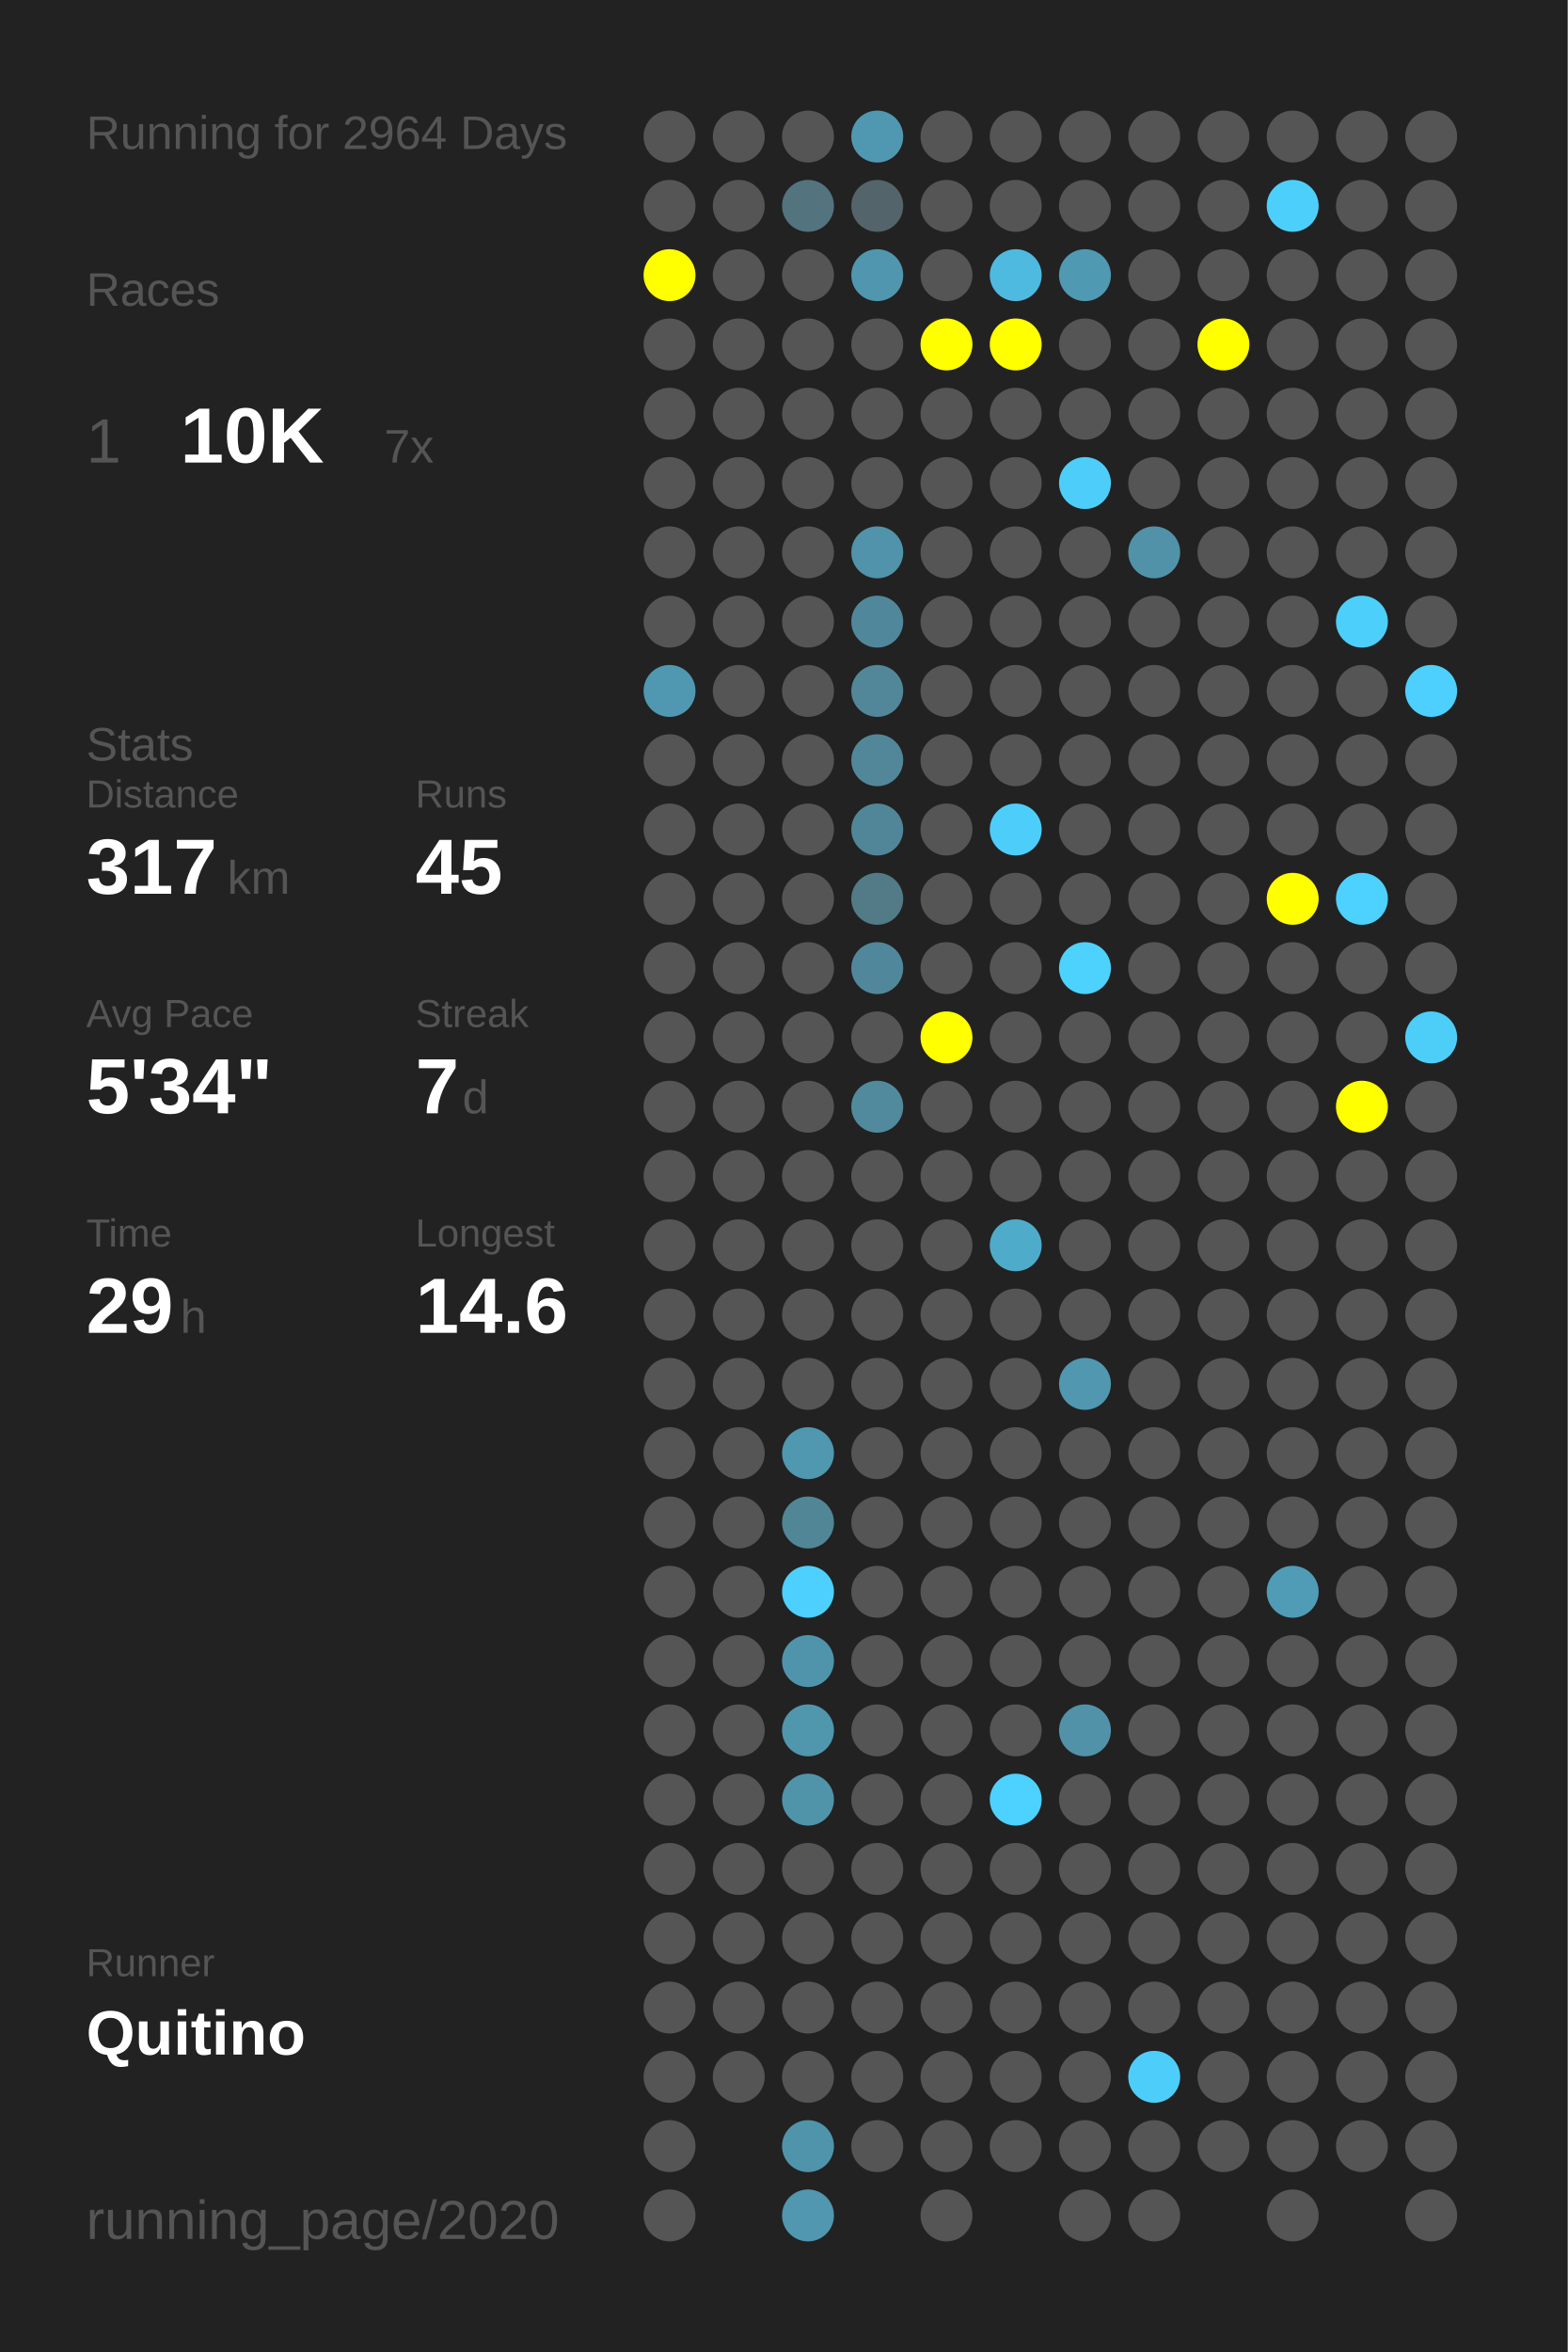
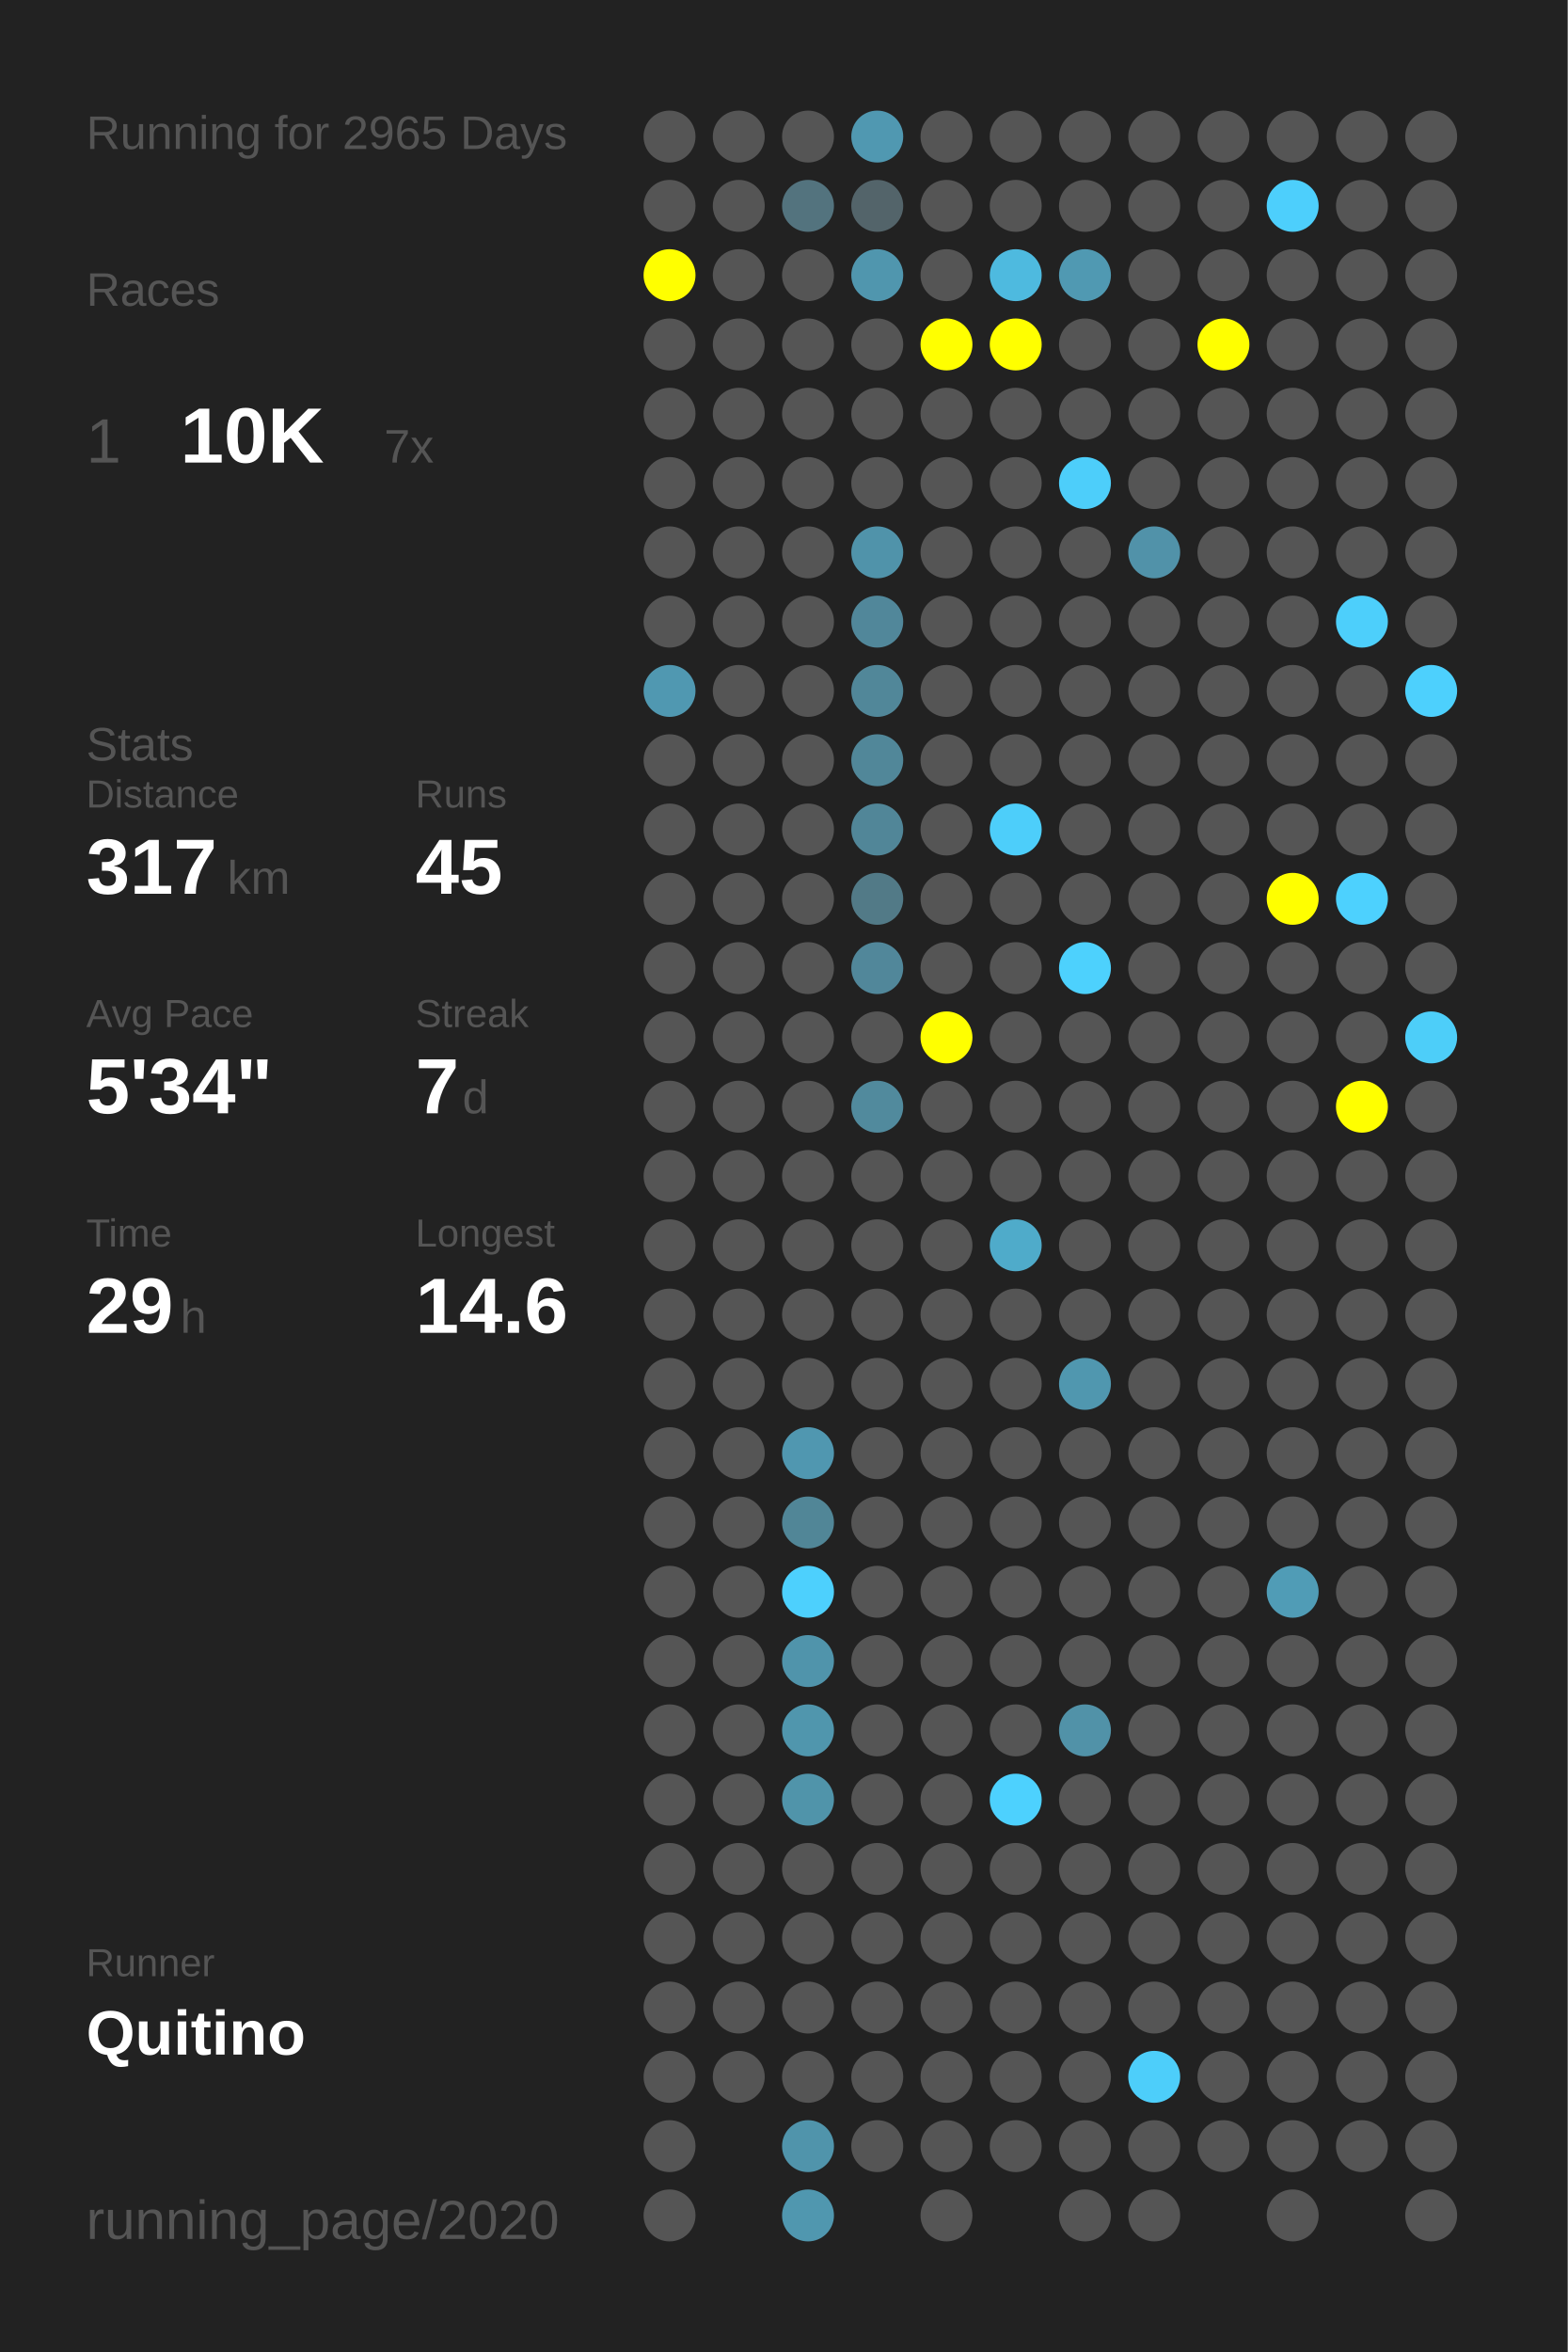
<svg xmlns="http://www.w3.org/2000/svg" baseProfile="full" height="300mm" version="1.1" viewBox="0,0,200,300" width="200mm">
  <defs />
  <rect fill="#222222" height="300" width="200" x="0" y="0" />
-   <text fill="#555555" style="font-size:6px; font-family:Arial;" x="11" y="19">Running for 2964 Days</text>
+   <text fill="#555555" style="font-size:6px; font-family:Arial;" x="11" y="19">Running for 2965 Days</text>
  <text fill="#555555" style="font-size:6px; font-family:Arial;" x="11" y="39">Races</text>
  <text fill="#555555" style="font-size:8px; font-family:Arial;" x="11" y="59">1</text>
  <text fill="#FFFFFF" style="font-size:10px; font-family:Arial; font-weight:bold;" x="23" y="59">10K</text>
  <text fill="#555555" style="font-size:6px; font-family:Arial;" x="49" y="59">7x</text>
  <text fill="#555555" style="font-size:6px; font-family:Arial;" x="11" y="97">Stats</text>
  <text fill="#555555" style="font-size:5px; font-family:Arial;" x="11" y="103">Distance</text>
  <text fill="#FFFFFF" style="font-size:10px; font-family:Arial; font-weight:bold;" x="11" y="114">317</text>
  <text fill="#555555" style="font-size:6px; font-family:Arial;" x="29" y="114">km</text>
  <text fill="#555555" style="font-size:5px; font-family:Arial;" x="53" y="103">Runs</text>
  <text fill="#FFFFFF" style="font-size:10px; font-family:Arial; font-weight:bold;" x="53" y="114">45</text>
  <text fill="#555555" style="font-size:5px; font-family:Arial;" x="11" y="131">Avg Pace</text>
  <text fill="#FFFFFF" style="font-size:10px; font-family:Arial; font-weight:bold;" x="11" y="142">5'34"</text>
  <text fill="#555555" style="font-size:5px; font-family:Arial;" x="53" y="131">Streak</text>
  <text fill="#FFFFFF" style="font-size:10px; font-family:Arial; font-weight:bold;" x="53" y="142">7</text>
  <text fill="#555555" style="font-size:6px; font-family:Arial;" x="59" y="142">d</text>
  <text fill="#555555" style="font-size:5px; font-family:Arial;" x="11" y="159">Time</text>
  <text fill="#FFFFFF" style="font-size:10px; font-family:Arial; font-weight:bold;" x="11" y="170">29</text>
  <text fill="#555555" style="font-size:6px; font-family:Arial;" x="23" y="170">h</text>
  <text fill="#555555" style="font-size:5px; font-family:Arial;" x="53" y="159">Longest</text>
  <text fill="#FFFFFF" style="font-size:10px; font-family:Arial; font-weight:bold;" x="53" y="170">14.6</text>
  <text fill="#555555" style="font-size:5px; font-family:Arial;" x="11" y="252.065">Runner</text>
  <text fill="#FFFFFF" style="font-size:8px; font-family:Arial; font-weight:bold;" x="11" y="262.065">Quitino</text>
  <text fill="#555555" style="font-size:7px; font-family:Arial;" x="11" y="285.581">running_page/2020</text>
  <circle cx="85.417" cy="17.419" fill="#555555" r="3.312" />
  <circle cx="85.417" cy="26.258" fill="#555555" r="3.312" />
  <circle cx="85.417" cy="35.097" fill="#FFFF00" r="3.312" />
  <circle cx="85.417" cy="43.935" fill="#555555" r="3.312" />
  <circle cx="85.417" cy="52.774" fill="#555555" r="3.312" />
  <circle cx="85.417" cy="61.613" fill="#555555" r="3.312" />
  <circle cx="85.417" cy="70.452" fill="#555555" r="3.312" />
  <circle cx="85.417" cy="79.29" fill="#555555" r="3.312" />
  <circle cx="85.417" cy="88.129" fill="#5098b1" r="3.312" />
  <circle cx="85.417" cy="96.968" fill="#555555" r="3.312" />
  <circle cx="85.417" cy="105.806" fill="#555555" r="3.312" />
  <circle cx="85.417" cy="114.645" fill="#555555" r="3.312" />
  <circle cx="85.417" cy="123.484" fill="#555555" r="3.312" />
  <circle cx="85.417" cy="132.323" fill="#555555" r="3.312" />
  <circle cx="85.417" cy="141.161" fill="#555555" r="3.312" />
  <circle cx="85.417" cy="150" fill="#555555" r="3.312" />
  <circle cx="85.417" cy="158.839" fill="#555555" r="3.312" />
  <circle cx="85.417" cy="167.677" fill="#555555" r="3.312" />
  <circle cx="85.417" cy="176.516" fill="#555555" r="3.312" />
  <circle cx="85.417" cy="185.355" fill="#555555" r="3.312" />
  <circle cx="85.417" cy="194.194" fill="#555555" r="3.312" />
  <circle cx="85.417" cy="203.032" fill="#555555" r="3.312" />
  <circle cx="85.417" cy="211.871" fill="#555555" r="3.312" />
  <circle cx="85.417" cy="220.71" fill="#555555" r="3.312" />
  <circle cx="85.417" cy="229.548" fill="#555555" r="3.312" />
  <circle cx="85.417" cy="238.387" fill="#555555" r="3.312" />
  <circle cx="85.417" cy="247.226" fill="#555555" r="3.312" />
  <circle cx="85.417" cy="256.065" fill="#555555" r="3.312" />
  <circle cx="85.417" cy="264.903" fill="#555555" r="3.312" />
  <circle cx="85.417" cy="273.742" fill="#555555" r="3.312" />
  <circle cx="85.417" cy="282.581" fill="#555555" r="3.312" />
  <circle cx="94.25" cy="17.419" fill="#555555" r="3.312" />
  <circle cx="94.25" cy="26.258" fill="#555555" r="3.312" />
  <circle cx="94.25" cy="35.097" fill="#555555" r="3.312" />
  <circle cx="94.25" cy="43.935" fill="#555555" r="3.312" />
  <circle cx="94.25" cy="52.774" fill="#555555" r="3.312" />
  <circle cx="94.25" cy="61.613" fill="#555555" r="3.312" />
  <circle cx="94.25" cy="70.452" fill="#555555" r="3.312" />
  <circle cx="94.25" cy="79.29" fill="#555555" r="3.312" />
  <circle cx="94.25" cy="88.129" fill="#555555" r="3.312" />
  <circle cx="94.25" cy="96.968" fill="#555555" r="3.312" />
  <circle cx="94.25" cy="105.806" fill="#555555" r="3.312" />
  <circle cx="94.25" cy="114.645" fill="#555555" r="3.312" />
  <circle cx="94.25" cy="123.484" fill="#555555" r="3.312" />
  <circle cx="94.25" cy="132.323" fill="#555555" r="3.312" />
  <circle cx="94.25" cy="141.161" fill="#555555" r="3.312" />
  <circle cx="94.25" cy="150" fill="#555555" r="3.312" />
  <circle cx="94.25" cy="158.839" fill="#555555" r="3.312" />
  <circle cx="94.25" cy="167.677" fill="#555555" r="3.312" />
  <circle cx="94.25" cy="176.516" fill="#555555" r="3.312" />
  <circle cx="94.25" cy="185.355" fill="#555555" r="3.312" />
  <circle cx="94.25" cy="194.194" fill="#555555" r="3.312" />
  <circle cx="94.25" cy="203.032" fill="#555555" r="3.312" />
  <circle cx="94.25" cy="211.871" fill="#555555" r="3.312" />
  <circle cx="94.25" cy="220.71" fill="#555555" r="3.312" />
  <circle cx="94.25" cy="229.548" fill="#555555" r="3.312" />
  <circle cx="94.25" cy="238.387" fill="#555555" r="3.312" />
  <circle cx="94.25" cy="247.226" fill="#555555" r="3.312" />
  <circle cx="94.25" cy="256.065" fill="#555555" r="3.312" />
  <circle cx="94.25" cy="264.903" fill="#555555" r="3.312" />
  <circle cx="103.083" cy="17.419" fill="#555555" r="3.312" />
  <circle cx="103.083" cy="26.258" fill="#53737e" r="3.312" />
  <circle cx="103.083" cy="35.097" fill="#555555" r="3.312" />
  <circle cx="103.083" cy="43.935" fill="#555555" r="3.312" />
  <circle cx="103.083" cy="52.774" fill="#555555" r="3.312" />
  <circle cx="103.083" cy="61.613" fill="#555555" r="3.312" />
  <circle cx="103.083" cy="70.452" fill="#555555" r="3.312" />
  <circle cx="103.083" cy="79.29" fill="#555555" r="3.312" />
  <circle cx="103.083" cy="88.129" fill="#555555" r="3.312" />
  <circle cx="103.083" cy="96.968" fill="#555555" r="3.312" />
  <circle cx="103.083" cy="105.806" fill="#555555" r="3.312" />
  <circle cx="103.083" cy="114.645" fill="#555555" r="3.312" />
  <circle cx="103.083" cy="123.484" fill="#555555" r="3.312" />
  <circle cx="103.083" cy="132.323" fill="#555555" r="3.312" />
  <circle cx="103.083" cy="141.161" fill="#555555" r="3.312" />
  <circle cx="103.083" cy="150" fill="#555555" r="3.312" />
  <circle cx="103.083" cy="158.839" fill="#555555" r="3.312" />
  <circle cx="103.083" cy="167.677" fill="#555555" r="3.312" />
  <circle cx="103.083" cy="176.516" fill="#555555" r="3.312" />
  <circle cx="103.083" cy="185.355" fill="#5097b0" r="3.312" />
  <circle cx="103.083" cy="194.194" fill="#518697" r="3.312" />
  <circle cx="103.083" cy="203.032" fill="#4dd0fd" r="3.312" />
  <circle cx="103.083" cy="211.871" fill="#5094ab" r="3.312" />
  <circle cx="103.083" cy="220.71" fill="#5096ad" r="3.312" />
  <circle cx="103.083" cy="229.548" fill="#5094aa" r="3.312" />
  <circle cx="103.083" cy="238.387" fill="#555555" r="3.312" />
  <circle cx="103.083" cy="247.226" fill="#555555" r="3.312" />
  <circle cx="103.083" cy="256.065" fill="#555555" r="3.312" />
  <circle cx="103.083" cy="264.903" fill="#555555" r="3.312" />
  <circle cx="103.083" cy="273.742" fill="#5094ab" r="3.312" />
  <circle cx="103.083" cy="282.581" fill="#5097af" r="3.312" />
  <circle cx="111.917" cy="17.419" fill="#5098b1" r="3.312" />
  <circle cx="111.917" cy="26.258" fill="#53646a" r="3.312" />
  <circle cx="111.917" cy="35.097" fill="#5096ae" r="3.312" />
  <circle cx="111.917" cy="43.935" fill="#555555" r="3.312" />
  <circle cx="111.917" cy="52.774" fill="#555555" r="3.312" />
  <circle cx="111.917" cy="61.613" fill="#555555" r="3.312" />
  <circle cx="111.917" cy="70.452" fill="#5093aa" r="3.312" />
  <circle cx="111.917" cy="79.29" fill="#51879a" r="3.312" />
  <circle cx="111.917" cy="88.129" fill="#518799" r="3.312" />
  <circle cx="111.917" cy="96.968" fill="#518799" r="3.312" />
  <circle cx="111.917" cy="105.806" fill="#518698" r="3.312" />
  <circle cx="111.917" cy="114.645" fill="#527a87" r="3.312" />
  <circle cx="111.917" cy="123.484" fill="#51879a" r="3.312" />
  <circle cx="111.917" cy="132.323" fill="#555555" r="3.312" />
  <circle cx="111.917" cy="141.161" fill="#518a9d" r="3.312" />
  <circle cx="111.917" cy="150" fill="#555555" r="3.312" />
  <circle cx="111.917" cy="158.839" fill="#555555" r="3.312" />
  <circle cx="111.917" cy="167.677" fill="#555555" r="3.312" />
  <circle cx="111.917" cy="176.516" fill="#555555" r="3.312" />
  <circle cx="111.917" cy="185.355" fill="#555555" r="3.312" />
  <circle cx="111.917" cy="194.194" fill="#555555" r="3.312" />
  <circle cx="111.917" cy="203.032" fill="#555555" r="3.312" />
  <circle cx="111.917" cy="211.871" fill="#555555" r="3.312" />
  <circle cx="111.917" cy="220.71" fill="#555555" r="3.312" />
  <circle cx="111.917" cy="229.548" fill="#555555" r="3.312" />
  <circle cx="111.917" cy="238.387" fill="#555555" r="3.312" />
  <circle cx="111.917" cy="247.226" fill="#555555" r="3.312" />
  <circle cx="111.917" cy="256.065" fill="#555555" r="3.312" />
  <circle cx="111.917" cy="264.903" fill="#555555" r="3.312" />
  <circle cx="111.917" cy="273.742" fill="#555555" r="3.312" />
  <circle cx="120.75" cy="17.419" fill="#555555" r="3.312" />
  <circle cx="120.75" cy="26.258" fill="#555555" r="3.312" />
  <circle cx="120.75" cy="35.097" fill="#555555" r="3.312" />
  <circle cx="120.75" cy="43.935" fill="#FFFF00" r="3.312" />
  <circle cx="120.75" cy="52.774" fill="#555555" r="3.312" />
  <circle cx="120.75" cy="61.613" fill="#555555" r="3.312" />
  <circle cx="120.75" cy="70.452" fill="#555555" r="3.312" />
  <circle cx="120.75" cy="79.29" fill="#555555" r="3.312" />
  <circle cx="120.75" cy="88.129" fill="#555555" r="3.312" />
  <circle cx="120.75" cy="96.968" fill="#555555" r="3.312" />
  <circle cx="120.75" cy="105.806" fill="#555555" r="3.312" />
  <circle cx="120.75" cy="114.645" fill="#555555" r="3.312" />
  <circle cx="120.75" cy="123.484" fill="#555555" r="3.312" />
  <circle cx="120.75" cy="132.323" fill="#FFFF00" r="3.312" />
  <circle cx="120.75" cy="141.161" fill="#555555" r="3.312" />
  <circle cx="120.75" cy="150" fill="#555555" r="3.312" />
  <circle cx="120.75" cy="158.839" fill="#555555" r="3.312" />
  <circle cx="120.75" cy="167.677" fill="#555555" r="3.312" />
  <circle cx="120.75" cy="176.516" fill="#555555" r="3.312" />
  <circle cx="120.75" cy="185.355" fill="#555555" r="3.312" />
  <circle cx="120.75" cy="194.194" fill="#555555" r="3.312" />
  <circle cx="120.75" cy="203.032" fill="#555555" r="3.312" />
  <circle cx="120.75" cy="211.871" fill="#555555" r="3.312" />
  <circle cx="120.75" cy="220.71" fill="#555555" r="3.312" />
  <circle cx="120.75" cy="229.548" fill="#555555" r="3.312" />
  <circle cx="120.75" cy="238.387" fill="#555555" r="3.312" />
  <circle cx="120.75" cy="247.226" fill="#555555" r="3.312" />
  <circle cx="120.75" cy="256.065" fill="#555555" r="3.312" />
  <circle cx="120.75" cy="264.903" fill="#555555" r="3.312" />
  <circle cx="120.75" cy="273.742" fill="#555555" r="3.312" />
  <circle cx="120.75" cy="282.581" fill="#555555" r="3.312" />
  <circle cx="129.583" cy="17.419" fill="#555555" r="3.312" />
  <circle cx="129.583" cy="26.258" fill="#555555" r="3.312" />
  <circle cx="129.583" cy="35.097" fill="#4ebadf" r="3.312" />
  <circle cx="129.583" cy="43.935" fill="#FFFF00" r="3.312" />
  <circle cx="129.583" cy="52.774" fill="#555555" r="3.312" />
  <circle cx="129.583" cy="61.613" fill="#555555" r="3.312" />
  <circle cx="129.583" cy="70.452" fill="#555555" r="3.312" />
  <circle cx="129.583" cy="79.29" fill="#555555" r="3.312" />
  <circle cx="129.583" cy="88.129" fill="#555555" r="3.312" />
  <circle cx="129.583" cy="96.968" fill="#555555" r="3.312" />
  <circle cx="129.583" cy="105.806" fill="#4dcefa" r="3.312" />
  <circle cx="129.583" cy="114.645" fill="#555555" r="3.312" />
  <circle cx="129.583" cy="123.484" fill="#555555" r="3.312" />
  <circle cx="129.583" cy="132.323" fill="#555555" r="3.312" />
  <circle cx="129.583" cy="141.161" fill="#555555" r="3.312" />
  <circle cx="129.583" cy="150" fill="#555555" r="3.312" />
  <circle cx="129.583" cy="158.839" fill="#4fabca" r="3.312" />
  <circle cx="129.583" cy="167.677" fill="#555555" r="3.312" />
  <circle cx="129.583" cy="176.516" fill="#555555" r="3.312" />
  <circle cx="129.583" cy="185.355" fill="#555555" r="3.312" />
  <circle cx="129.583" cy="194.194" fill="#555555" r="3.312" />
  <circle cx="129.583" cy="203.032" fill="#555555" r="3.312" />
  <circle cx="129.583" cy="211.871" fill="#555555" r="3.312" />
  <circle cx="129.583" cy="220.71" fill="#555555" r="3.312" />
  <circle cx="129.583" cy="229.548" fill="#4dd1fe" r="3.312" />
  <circle cx="129.583" cy="238.387" fill="#555555" r="3.312" />
  <circle cx="129.583" cy="247.226" fill="#555555" r="3.312" />
  <circle cx="129.583" cy="256.065" fill="#555555" r="3.312" />
  <circle cx="129.583" cy="264.903" fill="#555555" r="3.312" />
  <circle cx="129.583" cy="273.742" fill="#555555" r="3.312" />
  <circle cx="138.417" cy="17.419" fill="#555555" r="3.312" />
  <circle cx="138.417" cy="26.258" fill="#555555" r="3.312" />
  <circle cx="138.417" cy="35.097" fill="#5099b2" r="3.312" />
  <circle cx="138.417" cy="43.935" fill="#555555" r="3.312" />
  <circle cx="138.417" cy="52.774" fill="#555555" r="3.312" />
  <circle cx="138.417" cy="61.613" fill="#4dcefa" r="3.312" />
  <circle cx="138.417" cy="70.452" fill="#555555" r="3.312" />
  <circle cx="138.417" cy="79.29" fill="#555555" r="3.312" />
  <circle cx="138.417" cy="88.129" fill="#555555" r="3.312" />
  <circle cx="138.417" cy="96.968" fill="#555555" r="3.312" />
  <circle cx="138.417" cy="105.806" fill="#555555" r="3.312" />
  <circle cx="138.417" cy="114.645" fill="#555555" r="3.312" />
  <circle cx="138.417" cy="123.484" fill="#4dd1fd" r="3.312" />
  <circle cx="138.417" cy="132.323" fill="#555555" r="3.312" />
  <circle cx="138.417" cy="141.161" fill="#555555" r="3.312" />
  <circle cx="138.417" cy="150" fill="#555555" r="3.312" />
  <circle cx="138.417" cy="158.839" fill="#555555" r="3.312" />
  <circle cx="138.417" cy="167.677" fill="#555555" r="3.312" />
  <circle cx="138.417" cy="176.516" fill="#5097af" r="3.312" />
  <circle cx="138.417" cy="185.355" fill="#555555" r="3.312" />
  <circle cx="138.417" cy="194.194" fill="#555555" r="3.312" />
  <circle cx="138.417" cy="203.032" fill="#555555" r="3.312" />
  <circle cx="138.417" cy="211.871" fill="#555555" r="3.312" />
  <circle cx="138.417" cy="220.71" fill="#5192a8" r="3.312" />
  <circle cx="138.417" cy="229.548" fill="#555555" r="3.312" />
  <circle cx="138.417" cy="238.387" fill="#555555" r="3.312" />
  <circle cx="138.417" cy="247.226" fill="#555555" r="3.312" />
  <circle cx="138.417" cy="256.065" fill="#555555" r="3.312" />
  <circle cx="138.417" cy="264.903" fill="#555555" r="3.312" />
  <circle cx="138.417" cy="273.742" fill="#555555" r="3.312" />
  <circle cx="138.417" cy="282.581" fill="#555555" r="3.312" />
  <circle cx="147.25" cy="17.419" fill="#555555" r="3.312" />
  <circle cx="147.25" cy="26.258" fill="#555555" r="3.312" />
  <circle cx="147.25" cy="35.097" fill="#555555" r="3.312" />
  <circle cx="147.25" cy="43.935" fill="#555555" r="3.312" />
  <circle cx="147.25" cy="52.774" fill="#555555" r="3.312" />
  <circle cx="147.25" cy="61.613" fill="#555555" r="3.312" />
  <circle cx="147.25" cy="70.452" fill="#5192a9" r="3.312" />
  <circle cx="147.25" cy="79.29" fill="#555555" r="3.312" />
  <circle cx="147.25" cy="88.129" fill="#555555" r="3.312" />
  <circle cx="147.25" cy="96.968" fill="#555555" r="3.312" />
  <circle cx="147.25" cy="105.806" fill="#555555" r="3.312" />
  <circle cx="147.25" cy="114.645" fill="#555555" r="3.312" />
  <circle cx="147.25" cy="123.484" fill="#555555" r="3.312" />
  <circle cx="147.25" cy="132.323" fill="#555555" r="3.312" />
  <circle cx="147.25" cy="141.161" fill="#555555" r="3.312" />
  <circle cx="147.25" cy="150" fill="#555555" r="3.312" />
  <circle cx="147.25" cy="158.839" fill="#555555" r="3.312" />
  <circle cx="147.25" cy="167.677" fill="#555555" r="3.312" />
  <circle cx="147.25" cy="176.516" fill="#555555" r="3.312" />
  <circle cx="147.25" cy="185.355" fill="#555555" r="3.312" />
  <circle cx="147.25" cy="194.194" fill="#555555" r="3.312" />
  <circle cx="147.25" cy="203.032" fill="#555555" r="3.312" />
  <circle cx="147.25" cy="211.871" fill="#555555" r="3.312" />
  <circle cx="147.25" cy="220.71" fill="#555555" r="3.312" />
  <circle cx="147.25" cy="229.548" fill="#555555" r="3.312" />
  <circle cx="147.25" cy="238.387" fill="#555555" r="3.312" />
  <circle cx="147.25" cy="247.226" fill="#555555" r="3.312" />
  <circle cx="147.25" cy="256.065" fill="#555555" r="3.312" />
  <circle cx="147.25" cy="264.903" fill="#4dcefa" r="3.312" />
  <circle cx="147.25" cy="273.742" fill="#555555" r="3.312" />
  <circle cx="147.25" cy="282.581" fill="#555555" r="3.312" />
  <circle cx="156.083" cy="17.419" fill="#555555" r="3.312" />
  <circle cx="156.083" cy="26.258" fill="#555555" r="3.312" />
  <circle cx="156.083" cy="35.097" fill="#555555" r="3.312" />
  <circle cx="156.083" cy="43.935" fill="#FFFF00" r="3.312" />
  <circle cx="156.083" cy="52.774" fill="#555555" r="3.312" />
  <circle cx="156.083" cy="61.613" fill="#555555" r="3.312" />
  <circle cx="156.083" cy="70.452" fill="#555555" r="3.312" />
  <circle cx="156.083" cy="79.29" fill="#555555" r="3.312" />
  <circle cx="156.083" cy="88.129" fill="#555555" r="3.312" />
  <circle cx="156.083" cy="96.968" fill="#555555" r="3.312" />
  <circle cx="156.083" cy="105.806" fill="#555555" r="3.312" />
  <circle cx="156.083" cy="114.645" fill="#555555" r="3.312" />
  <circle cx="156.083" cy="123.484" fill="#555555" r="3.312" />
  <circle cx="156.083" cy="132.323" fill="#555555" r="3.312" />
  <circle cx="156.083" cy="141.161" fill="#555555" r="3.312" />
  <circle cx="156.083" cy="150" fill="#555555" r="3.312" />
  <circle cx="156.083" cy="158.839" fill="#555555" r="3.312" />
  <circle cx="156.083" cy="167.677" fill="#555555" r="3.312" />
  <circle cx="156.083" cy="176.516" fill="#555555" r="3.312" />
  <circle cx="156.083" cy="185.355" fill="#555555" r="3.312" />
  <circle cx="156.083" cy="194.194" fill="#555555" r="3.312" />
  <circle cx="156.083" cy="203.032" fill="#555555" r="3.312" />
  <circle cx="156.083" cy="211.871" fill="#555555" r="3.312" />
  <circle cx="156.083" cy="220.71" fill="#555555" r="3.312" />
  <circle cx="156.083" cy="229.548" fill="#555555" r="3.312" />
  <circle cx="156.083" cy="238.387" fill="#555555" r="3.312" />
  <circle cx="156.083" cy="247.226" fill="#555555" r="3.312" />
  <circle cx="156.083" cy="256.065" fill="#555555" r="3.312" />
  <circle cx="156.083" cy="264.903" fill="#555555" r="3.312" />
  <circle cx="156.083" cy="273.742" fill="#555555" r="3.312" />
  <circle cx="164.917" cy="17.419" fill="#555555" r="3.312" />
  <circle cx="164.917" cy="26.258" fill="#4dcffc" r="3.312" />
  <circle cx="164.917" cy="35.097" fill="#555555" r="3.312" />
  <circle cx="164.917" cy="43.935" fill="#555555" r="3.312" />
  <circle cx="164.917" cy="52.774" fill="#555555" r="3.312" />
  <circle cx="164.917" cy="61.613" fill="#555555" r="3.312" />
  <circle cx="164.917" cy="70.452" fill="#555555" r="3.312" />
  <circle cx="164.917" cy="79.29" fill="#555555" r="3.312" />
  <circle cx="164.917" cy="88.129" fill="#555555" r="3.312" />
  <circle cx="164.917" cy="96.968" fill="#555555" r="3.312" />
  <circle cx="164.917" cy="105.806" fill="#555555" r="3.312" />
  <circle cx="164.917" cy="114.645" fill="#FFFF00" r="3.312" />
  <circle cx="164.917" cy="123.484" fill="#555555" r="3.312" />
  <circle cx="164.917" cy="132.323" fill="#555555" r="3.312" />
  <circle cx="164.917" cy="141.161" fill="#555555" r="3.312" />
  <circle cx="164.917" cy="150" fill="#555555" r="3.312" />
  <circle cx="164.917" cy="158.839" fill="#555555" r="3.312" />
  <circle cx="164.917" cy="167.677" fill="#555555" r="3.312" />
  <circle cx="164.917" cy="176.516" fill="#555555" r="3.312" />
  <circle cx="164.917" cy="185.355" fill="#555555" r="3.312" />
  <circle cx="164.917" cy="194.194" fill="#555555" r="3.312" />
  <circle cx="164.917" cy="203.032" fill="#509cb6" r="3.312" />
  <circle cx="164.917" cy="211.871" fill="#555555" r="3.312" />
  <circle cx="164.917" cy="220.71" fill="#555555" r="3.312" />
  <circle cx="164.917" cy="229.548" fill="#555555" r="3.312" />
  <circle cx="164.917" cy="238.387" fill="#555555" r="3.312" />
  <circle cx="164.917" cy="247.226" fill="#555555" r="3.312" />
  <circle cx="164.917" cy="256.065" fill="#555555" r="3.312" />
  <circle cx="164.917" cy="264.903" fill="#555555" r="3.312" />
  <circle cx="164.917" cy="273.742" fill="#555555" r="3.312" />
  <circle cx="164.917" cy="282.581" fill="#555555" r="3.312" />
  <circle cx="173.75" cy="17.419" fill="#555555" r="3.312" />
  <circle cx="173.75" cy="26.258" fill="#555555" r="3.312" />
  <circle cx="173.75" cy="35.097" fill="#555555" r="3.312" />
  <circle cx="173.75" cy="43.935" fill="#555555" r="3.312" />
  <circle cx="173.75" cy="52.774" fill="#555555" r="3.312" />
  <circle cx="173.75" cy="61.613" fill="#555555" r="3.312" />
  <circle cx="173.75" cy="70.452" fill="#555555" r="3.312" />
  <circle cx="173.75" cy="79.29" fill="#4dcffb" r="3.312" />
  <circle cx="173.75" cy="88.129" fill="#555555" r="3.312" />
  <circle cx="173.75" cy="96.968" fill="#555555" r="3.312" />
  <circle cx="173.75" cy="105.806" fill="#555555" r="3.312" />
  <circle cx="173.75" cy="114.645" fill="#4dd1fe" r="3.312" />
  <circle cx="173.75" cy="123.484" fill="#555555" r="3.312" />
  <circle cx="173.75" cy="132.323" fill="#555555" r="3.312" />
  <circle cx="173.75" cy="141.161" fill="#FFFF00" r="3.312" />
  <circle cx="173.75" cy="150" fill="#555555" r="3.312" />
  <circle cx="173.75" cy="158.839" fill="#555555" r="3.312" />
  <circle cx="173.75" cy="167.677" fill="#555555" r="3.312" />
  <circle cx="173.75" cy="176.516" fill="#555555" r="3.312" />
  <circle cx="173.75" cy="185.355" fill="#555555" r="3.312" />
  <circle cx="173.75" cy="194.194" fill="#555555" r="3.312" />
  <circle cx="173.75" cy="203.032" fill="#555555" r="3.312" />
  <circle cx="173.75" cy="211.871" fill="#555555" r="3.312" />
  <circle cx="173.75" cy="220.71" fill="#555555" r="3.312" />
  <circle cx="173.75" cy="229.548" fill="#555555" r="3.312" />
  <circle cx="173.75" cy="238.387" fill="#555555" r="3.312" />
  <circle cx="173.75" cy="247.226" fill="#555555" r="3.312" />
  <circle cx="173.75" cy="256.065" fill="#555555" r="3.312" />
  <circle cx="173.75" cy="264.903" fill="#555555" r="3.312" />
  <circle cx="173.75" cy="273.742" fill="#555555" r="3.312" />
  <circle cx="182.583" cy="17.419" fill="#555555" r="3.312" />
  <circle cx="182.583" cy="26.258" fill="#555555" r="3.312" />
  <circle cx="182.583" cy="35.097" fill="#555555" r="3.312" />
  <circle cx="182.583" cy="43.935" fill="#555555" r="3.312" />
  <circle cx="182.583" cy="52.774" fill="#555555" r="3.312" />
  <circle cx="182.583" cy="61.613" fill="#555555" r="3.312" />
  <circle cx="182.583" cy="70.452" fill="#555555" r="3.312" />
  <circle cx="182.583" cy="79.29" fill="#555555" r="3.312" />
  <circle cx="182.583" cy="88.129" fill="#4dd0fd" r="3.312" />
  <circle cx="182.583" cy="96.968" fill="#555555" r="3.312" />
  <circle cx="182.583" cy="105.806" fill="#555555" r="3.312" />
  <circle cx="182.583" cy="114.645" fill="#555555" r="3.312" />
  <circle cx="182.583" cy="123.484" fill="#555555" r="3.312" />
  <circle cx="182.583" cy="132.323" fill="#4dcef9" r="3.312" />
  <circle cx="182.583" cy="141.161" fill="#555555" r="3.312" />
  <circle cx="182.583" cy="150" fill="#555555" r="3.312" />
  <circle cx="182.583" cy="158.839" fill="#555555" r="3.312" />
  <circle cx="182.583" cy="167.677" fill="#555555" r="3.312" />
  <circle cx="182.583" cy="176.516" fill="#555555" r="3.312" />
  <circle cx="182.583" cy="185.355" fill="#555555" r="3.312" />
  <circle cx="182.583" cy="194.194" fill="#555555" r="3.312" />
  <circle cx="182.583" cy="203.032" fill="#555555" r="3.312" />
  <circle cx="182.583" cy="211.871" fill="#555555" r="3.312" />
  <circle cx="182.583" cy="220.71" fill="#555555" r="3.312" />
  <circle cx="182.583" cy="229.548" fill="#555555" r="3.312" />
  <circle cx="182.583" cy="238.387" fill="#555555" r="3.312" />
  <circle cx="182.583" cy="247.226" fill="#555555" r="3.312" />
  <circle cx="182.583" cy="256.065" fill="#555555" r="3.312" />
  <circle cx="182.583" cy="264.903" fill="#555555" r="3.312" />
  <circle cx="182.583" cy="273.742" fill="#555555" r="3.312" />
  <circle cx="182.583" cy="282.581" fill="#555555" r="3.312" />
</svg>
